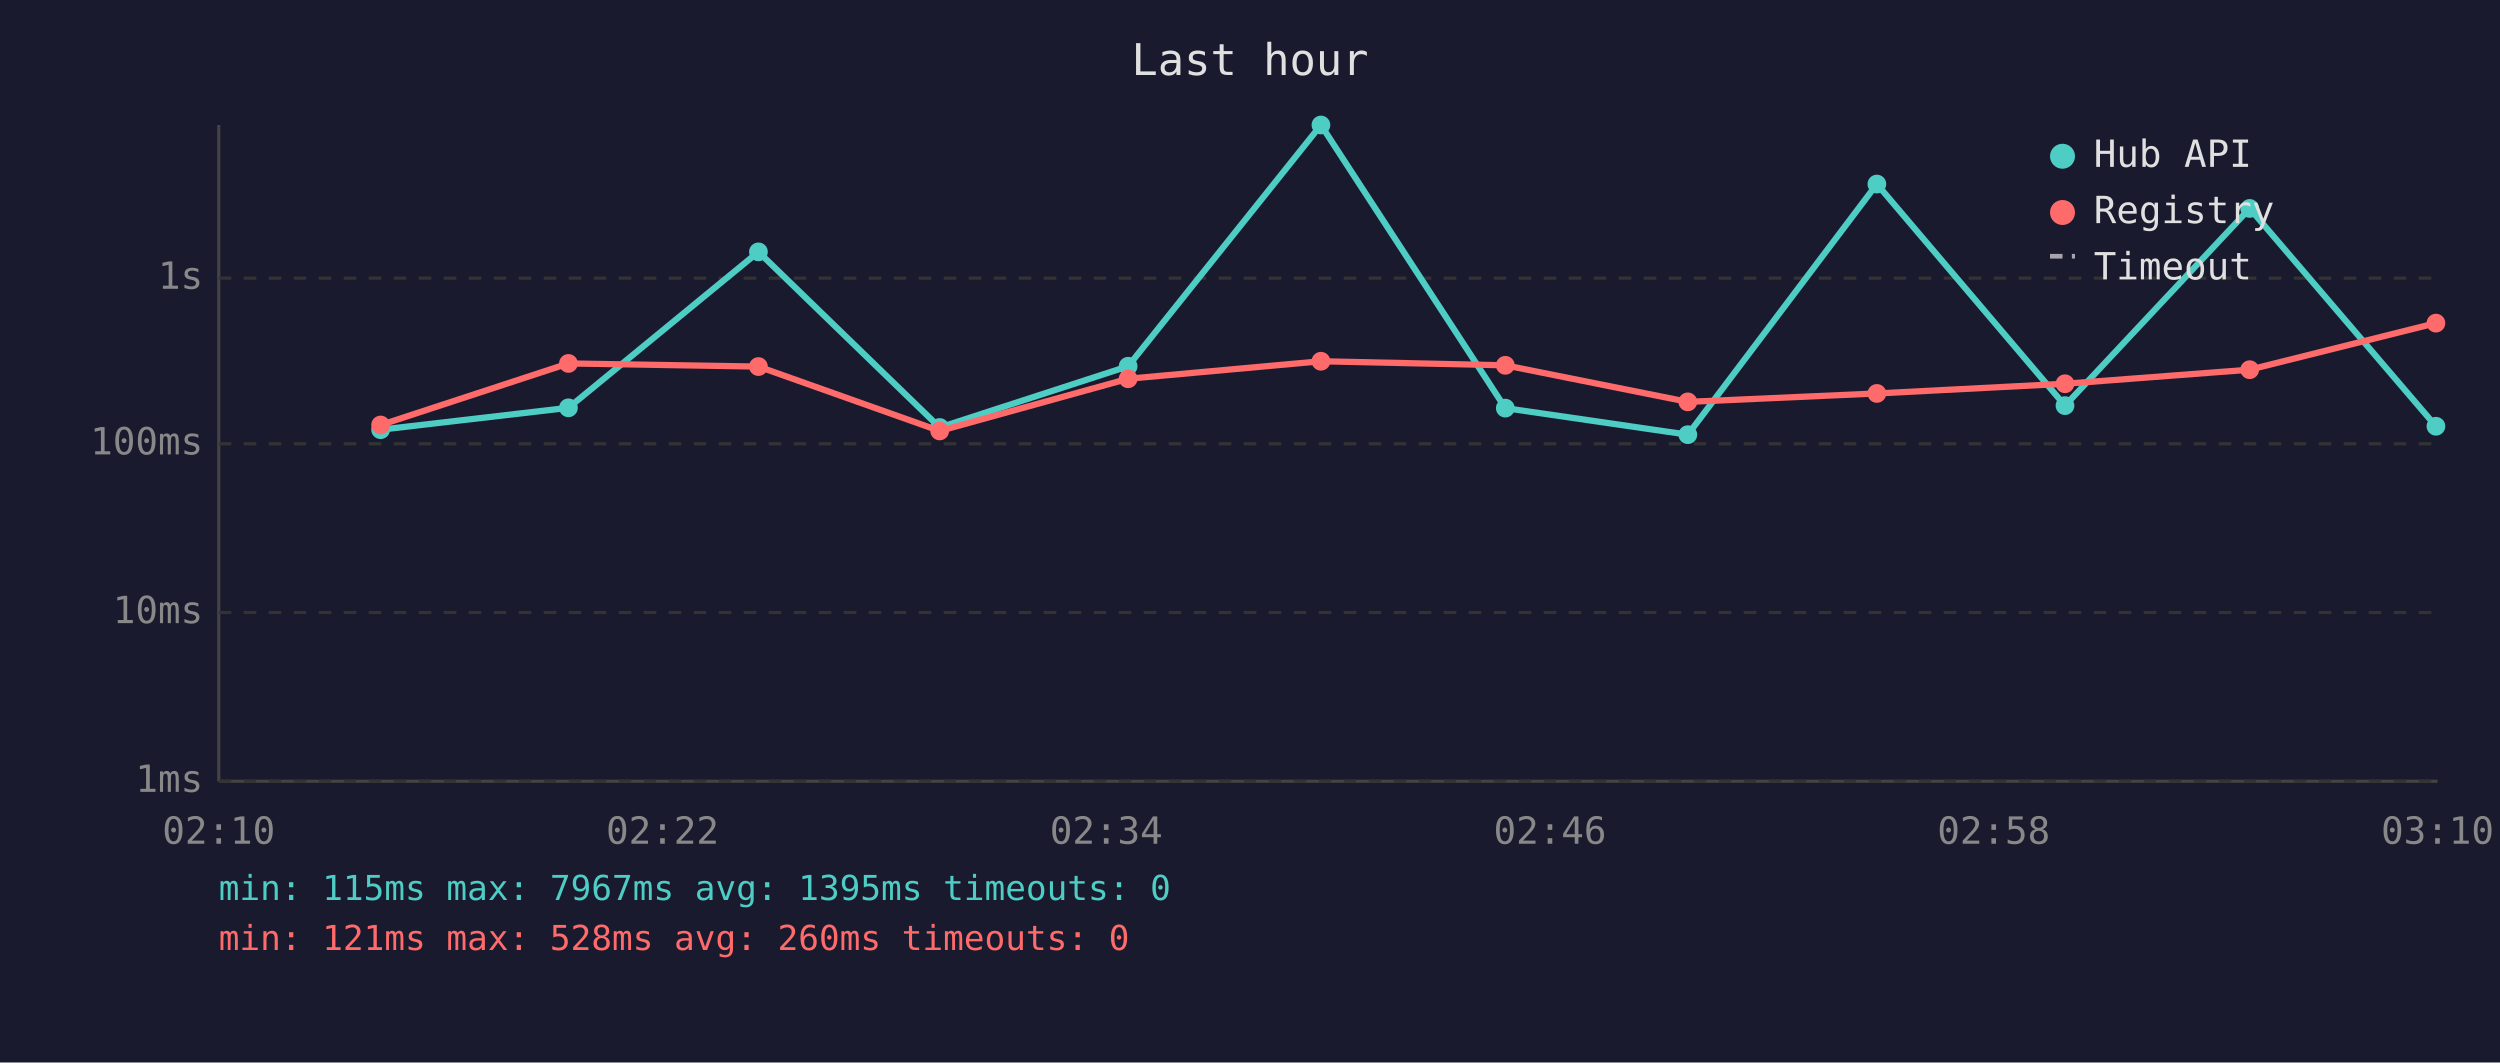
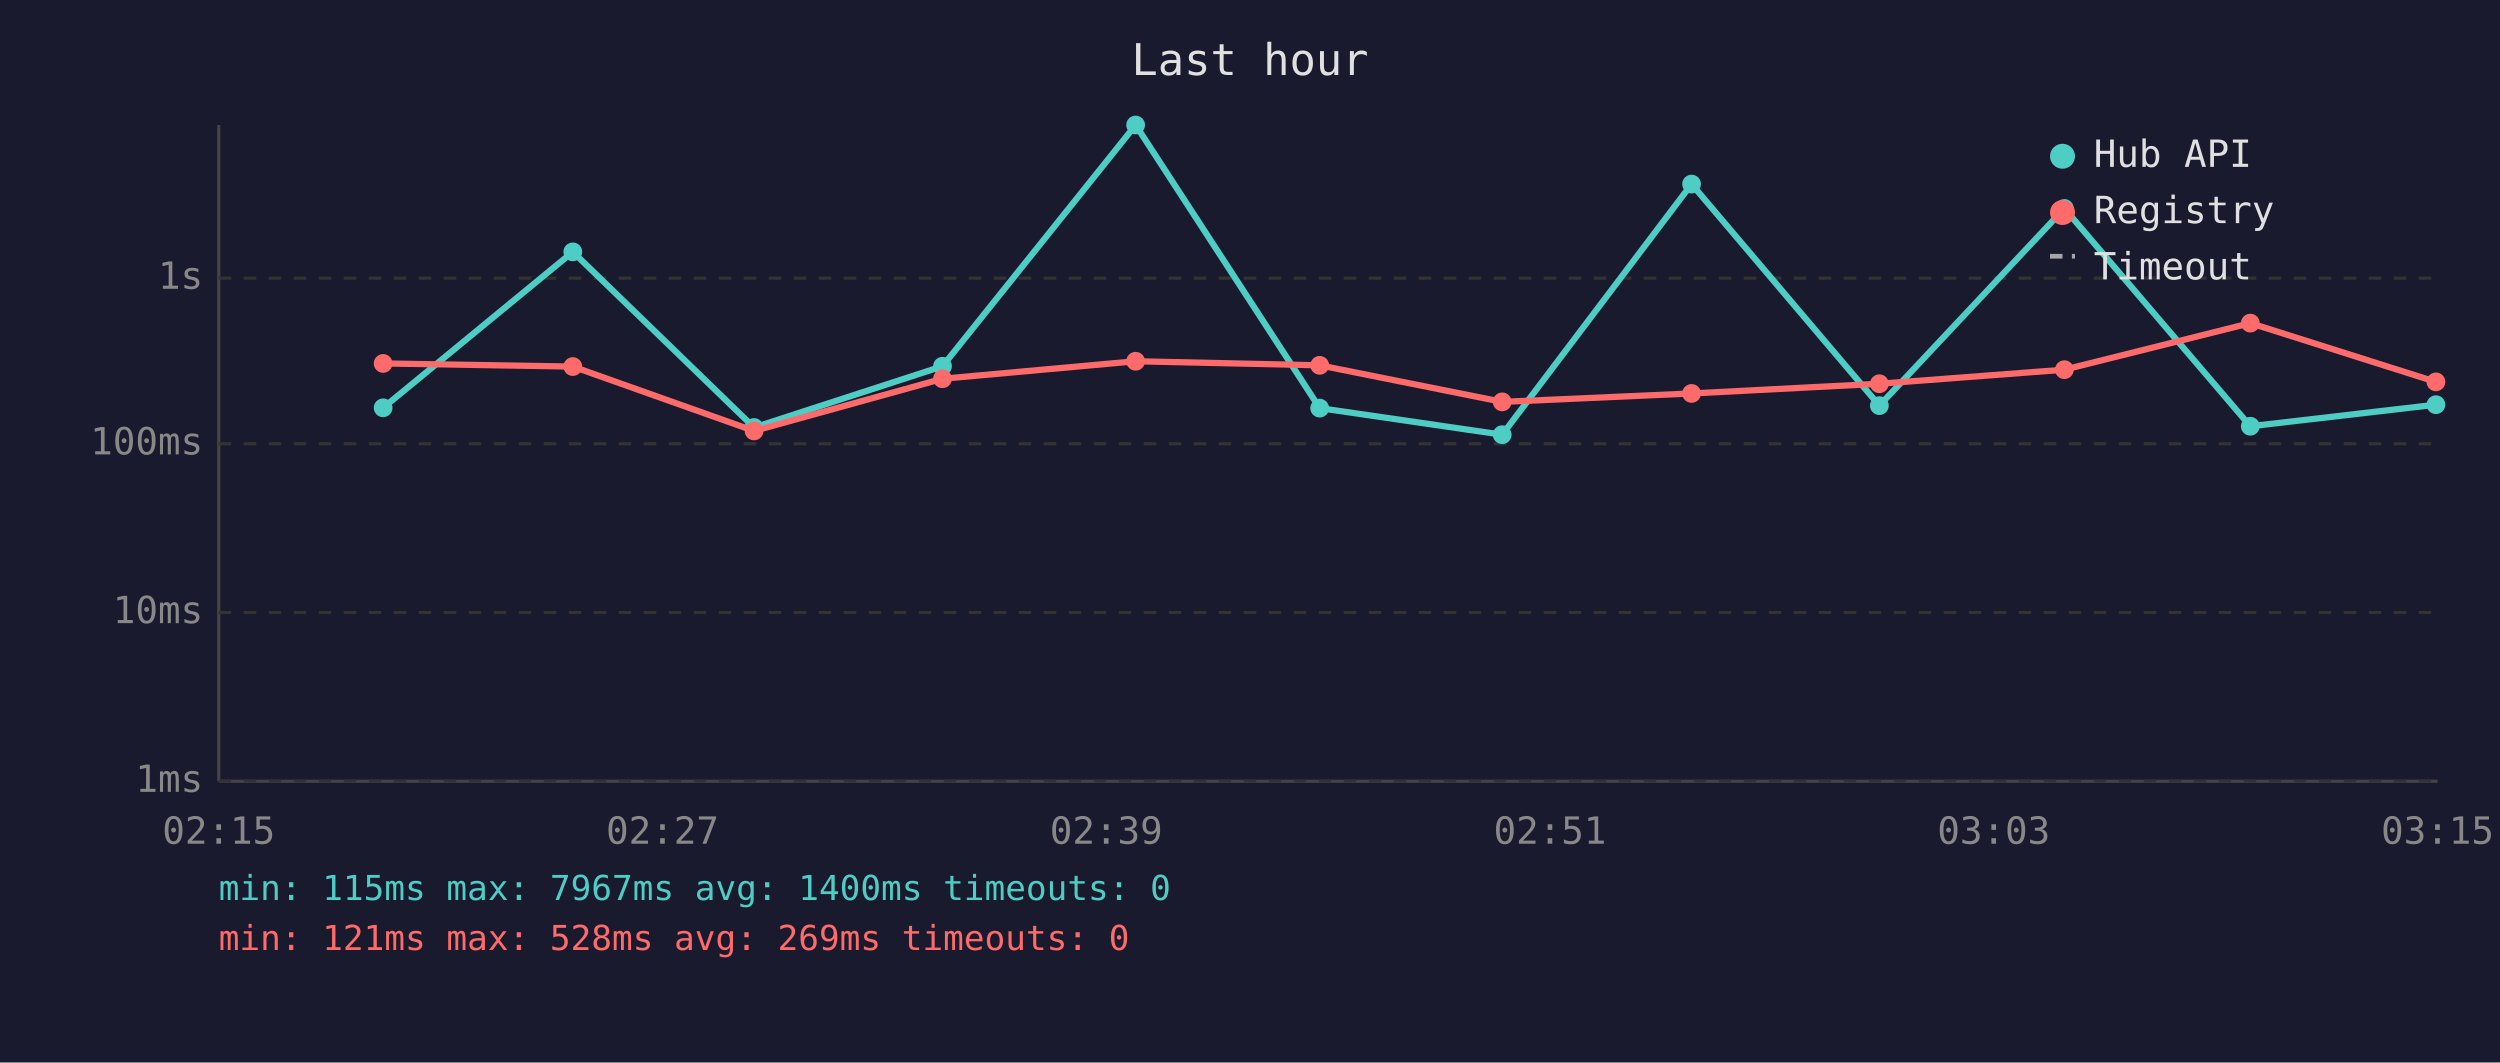
<svg xmlns="http://www.w3.org/2000/svg" viewBox="0 0 800 340" font-family="monospace" font-size="12">
  <rect width="800" height="340" fill="#1a1a2e" />
  <text x="400" y="24" fill="#e0e0e0" font-size="14" text-anchor="middle">Last hour</text>
  <line x1="70" y1="40" x2="70" y2="250" stroke="#444" stroke-width="1" />
  <line x1="70" y1="250" x2="780" y2="250" stroke="#444" stroke-width="1" />
  <line x1="70" y1="250" x2="780" y2="250" stroke="#333" stroke-width="1" stroke-dasharray="4" />
  <text x="65" y="250" fill="#888" text-anchor="end" dominant-baseline="middle">1ms</text>
  <line x1="70" y1="196" x2="780" y2="196" stroke="#333" stroke-width="1" stroke-dasharray="4" />
  <text x="65" y="196" fill="#888" text-anchor="end" dominant-baseline="middle">10ms</text>
  <line x1="70" y1="142" x2="780" y2="142" stroke="#333" stroke-width="1" stroke-dasharray="4" />
  <text x="65" y="142" fill="#888" text-anchor="end" dominant-baseline="middle">100ms</text>
  <line x1="70" y1="89" x2="780" y2="89" stroke="#333" stroke-width="1" stroke-dasharray="4" />
  <text x="65" y="89" fill="#888" text-anchor="end" dominant-baseline="middle">1s</text>
-   <text x="70" y="270" fill="#888" text-anchor="middle">02:10</text>
-   <text x="212" y="270" fill="#888" text-anchor="middle">02:22</text>
-   <text x="354" y="270" fill="#888" text-anchor="middle">02:34</text>
-   <text x="496" y="270" fill="#888" text-anchor="middle">02:46</text>
-   <text x="638" y="270" fill="#888" text-anchor="middle">02:58</text>
-   <text x="780" y="270" fill="#888" text-anchor="middle">03:10</text>
-   <polyline points="121.8,137.5 181.9,130.5 242.7,80.6 300.7,136.8 361.0,117.2 422.7,40.0 481.7,130.6 540.1,139.1 600.6,58.9 660.8,129.8 719.9,66.7 779.5,136.4" fill="none" stroke="#4ecdc4" stroke-width="2" opacity="1" />
-   <circle cx="121.8" cy="137.5" r="3" fill="#4ecdc4" />
-   <circle cx="181.9" cy="130.5" r="3" fill="#4ecdc4" />
-   <circle cx="242.7" cy="80.6" r="3" fill="#4ecdc4" />
-   <circle cx="300.7" cy="136.8" r="3" fill="#4ecdc4" />
-   <circle cx="361.0" cy="117.2" r="3" fill="#4ecdc4" />
-   <circle cx="422.7" cy="40.0" r="3" fill="#4ecdc4" />
-   <circle cx="481.7" cy="130.6" r="3" fill="#4ecdc4" />
-   <circle cx="540.1" cy="139.1" r="3" fill="#4ecdc4" />
-   <circle cx="600.6" cy="58.9" r="3" fill="#4ecdc4" />
-   <circle cx="660.8" cy="129.8" r="3" fill="#4ecdc4" />
-   <circle cx="719.9" cy="66.7" r="3" fill="#4ecdc4" />
-   <circle cx="779.5" cy="136.4" r="3" fill="#4ecdc4" />
-   <polyline points="121.8,136.0 181.9,116.3 242.7,117.3 300.7,137.9 361.0,121.2 422.7,115.6 481.7,116.9 540.1,128.6 600.6,125.9 660.8,122.8 719.9,118.3 779.5,103.4" fill="none" stroke="#ff6b6b" stroke-width="2" opacity="1" />
-   <circle cx="121.8" cy="136.0" r="3" fill="#ff6b6b" />
-   <circle cx="181.9" cy="116.3" r="3" fill="#ff6b6b" />
-   <circle cx="242.7" cy="117.3" r="3" fill="#ff6b6b" />
-   <circle cx="300.7" cy="137.9" r="3" fill="#ff6b6b" />
-   <circle cx="361.0" cy="121.2" r="3" fill="#ff6b6b" />
-   <circle cx="422.7" cy="115.6" r="3" fill="#ff6b6b" />
-   <circle cx="481.7" cy="116.9" r="3" fill="#ff6b6b" />
-   <circle cx="540.1" cy="128.6" r="3" fill="#ff6b6b" />
-   <circle cx="600.6" cy="125.9" r="3" fill="#ff6b6b" />
-   <circle cx="660.8" cy="122.8" r="3" fill="#ff6b6b" />
-   <circle cx="719.9" cy="118.3" r="3" fill="#ff6b6b" />
-   <circle cx="779.5" cy="103.4" r="3" fill="#ff6b6b" />
+   <text x="70" y="270" fill="#888" text-anchor="middle">02:15</text>
+   <text x="212" y="270" fill="#888" text-anchor="middle">02:27</text>
+   <text x="354" y="270" fill="#888" text-anchor="middle">02:39</text>
+   <text x="496" y="270" fill="#888" text-anchor="middle">02:51</text>
+   <text x="638" y="270" fill="#888" text-anchor="middle">03:03</text>
+   <text x="780" y="270" fill="#888" text-anchor="middle">03:15</text>
+   <polyline points="122.6,130.5 183.3,80.6 241.3,136.8 301.6,117.2 363.4,40.0 422.3,130.6 480.7,139.1 541.3,58.9 601.4,129.8 660.6,66.7 720.1,136.4 779.5,129.5" fill="none" stroke="#4ecdc4" stroke-width="2" opacity="1" />
+   <circle cx="122.6" cy="130.5" r="3" fill="#4ecdc4" />
+   <circle cx="183.3" cy="80.6" r="3" fill="#4ecdc4" />
+   <circle cx="241.3" cy="136.8" r="3" fill="#4ecdc4" />
+   <circle cx="301.6" cy="117.2" r="3" fill="#4ecdc4" />
+   <circle cx="363.4" cy="40.0" r="3" fill="#4ecdc4" />
+   <circle cx="422.3" cy="130.6" r="3" fill="#4ecdc4" />
+   <circle cx="480.7" cy="139.1" r="3" fill="#4ecdc4" />
+   <circle cx="541.3" cy="58.9" r="3" fill="#4ecdc4" />
+   <circle cx="601.4" cy="129.8" r="3" fill="#4ecdc4" />
+   <circle cx="660.6" cy="66.7" r="3" fill="#4ecdc4" />
+   <circle cx="720.1" cy="136.4" r="3" fill="#4ecdc4" />
+   <circle cx="779.5" cy="129.5" r="3" fill="#4ecdc4" />
+   <polyline points="122.6,116.3 183.3,117.3 241.3,137.9 301.6,121.2 363.4,115.6 422.3,116.9 480.7,128.6 541.3,125.9 601.4,122.8 660.6,118.3 720.1,103.4 779.5,122.2" fill="none" stroke="#ff6b6b" stroke-width="2" opacity="1" />
+   <circle cx="122.6" cy="116.3" r="3" fill="#ff6b6b" />
+   <circle cx="183.3" cy="117.3" r="3" fill="#ff6b6b" />
+   <circle cx="241.3" cy="137.9" r="3" fill="#ff6b6b" />
+   <circle cx="301.6" cy="121.2" r="3" fill="#ff6b6b" />
+   <circle cx="363.4" cy="115.6" r="3" fill="#ff6b6b" />
+   <circle cx="422.3" cy="116.9" r="3" fill="#ff6b6b" />
+   <circle cx="480.7" cy="128.6" r="3" fill="#ff6b6b" />
+   <circle cx="541.3" cy="125.9" r="3" fill="#ff6b6b" />
+   <circle cx="601.4" cy="122.8" r="3" fill="#ff6b6b" />
+   <circle cx="660.6" cy="118.3" r="3" fill="#ff6b6b" />
+   <circle cx="720.1" cy="103.4" r="3" fill="#ff6b6b" />
+   <circle cx="779.5" cy="122.2" r="3" fill="#ff6b6b" />
  <circle cx="660" cy="50" r="4" fill="#4ecdc4" />
  <text x="670" y="50" fill="#e0e0e0" dominant-baseline="middle">Hub API</text>
  <circle cx="660" cy="68" r="4" fill="#ff6b6b" />
  <text x="670" y="68" fill="#e0e0e0" dominant-baseline="middle">Registry</text>
  <line x1="656" y1="82" x2="664" y2="82" stroke="#e0e0e0" stroke-width="1.5" stroke-dasharray="4,3" opacity="0.7" />
  <text x="670" y="86" fill="#e0e0e0" dominant-baseline="middle">Timeout</text>
-   <text x="70" y="288" fill="#4ecdc4" font-size="11">min: 115ms  max: 7967ms  avg: 1395ms  timeouts: 0</text>
-   <text x="70" y="304" fill="#ff6b6b" font-size="11">min: 121ms  max: 528ms  avg: 260ms  timeouts: 0</text>
+   <text x="70" y="288" fill="#4ecdc4" font-size="11">min: 115ms  max: 7967ms  avg: 1400ms  timeouts: 0</text>
+   <text x="70" y="304" fill="#ff6b6b" font-size="11">min: 121ms  max: 528ms  avg: 269ms  timeouts: 0</text>
</svg>
